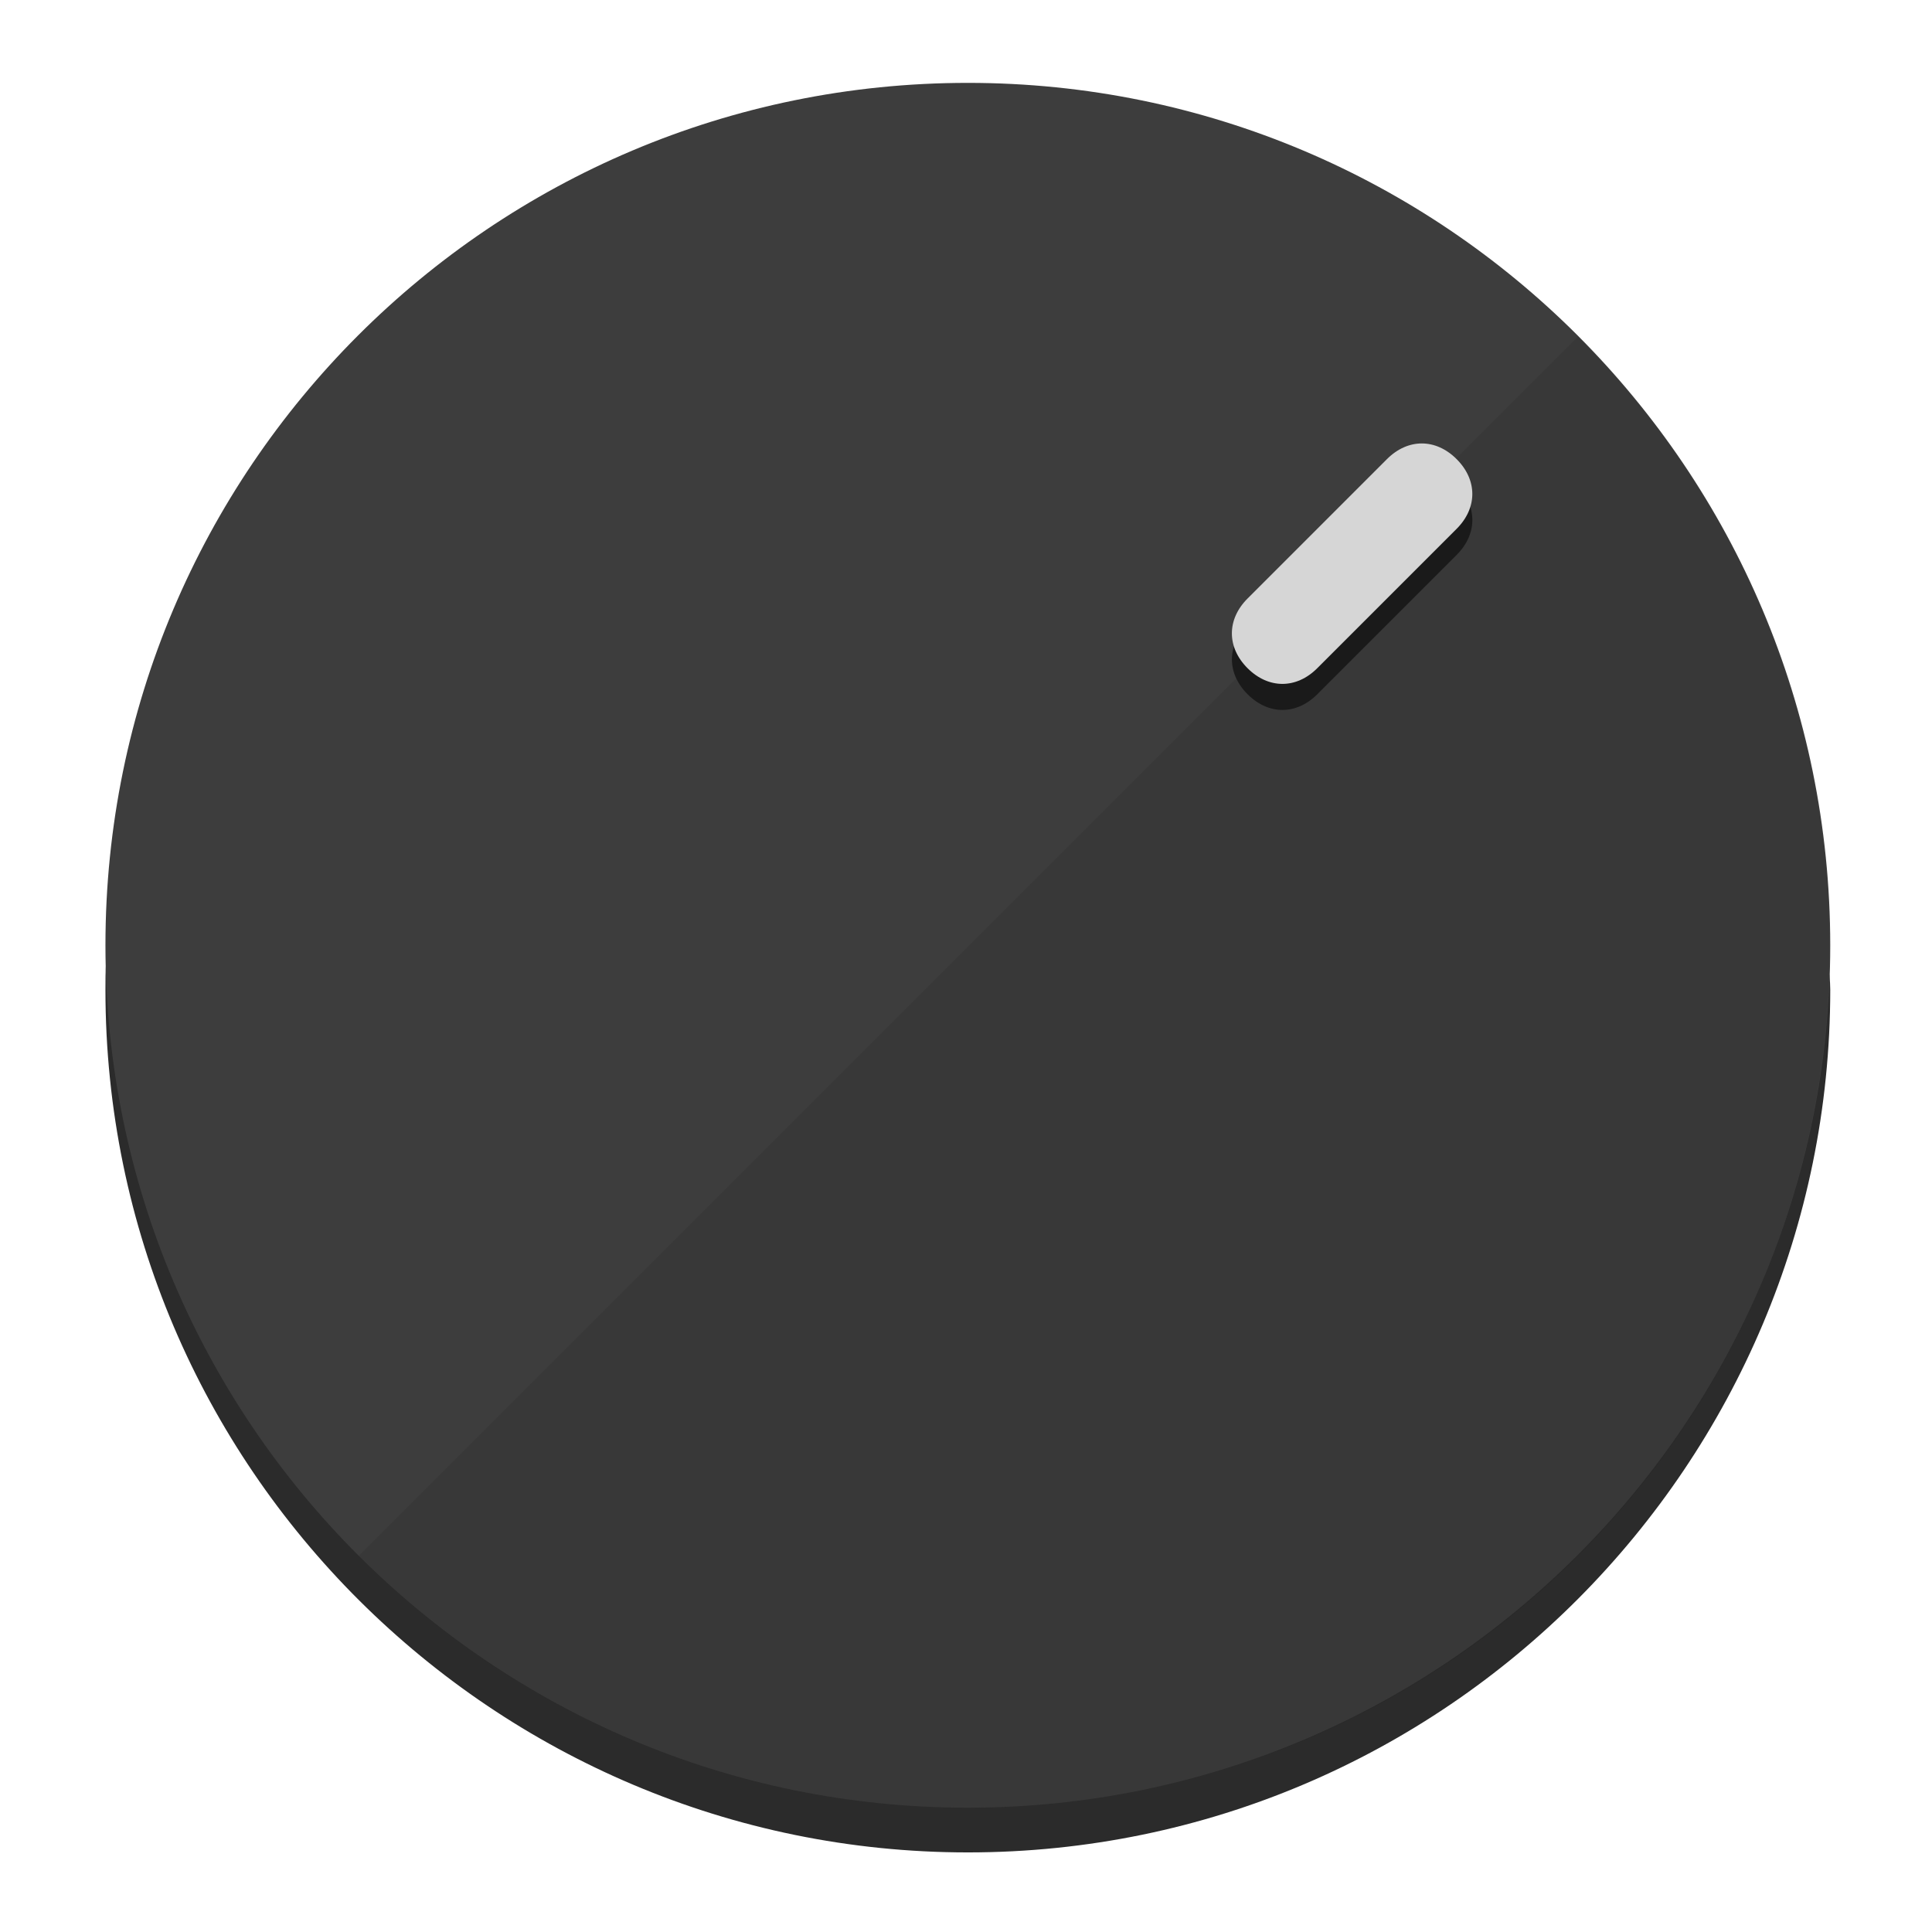
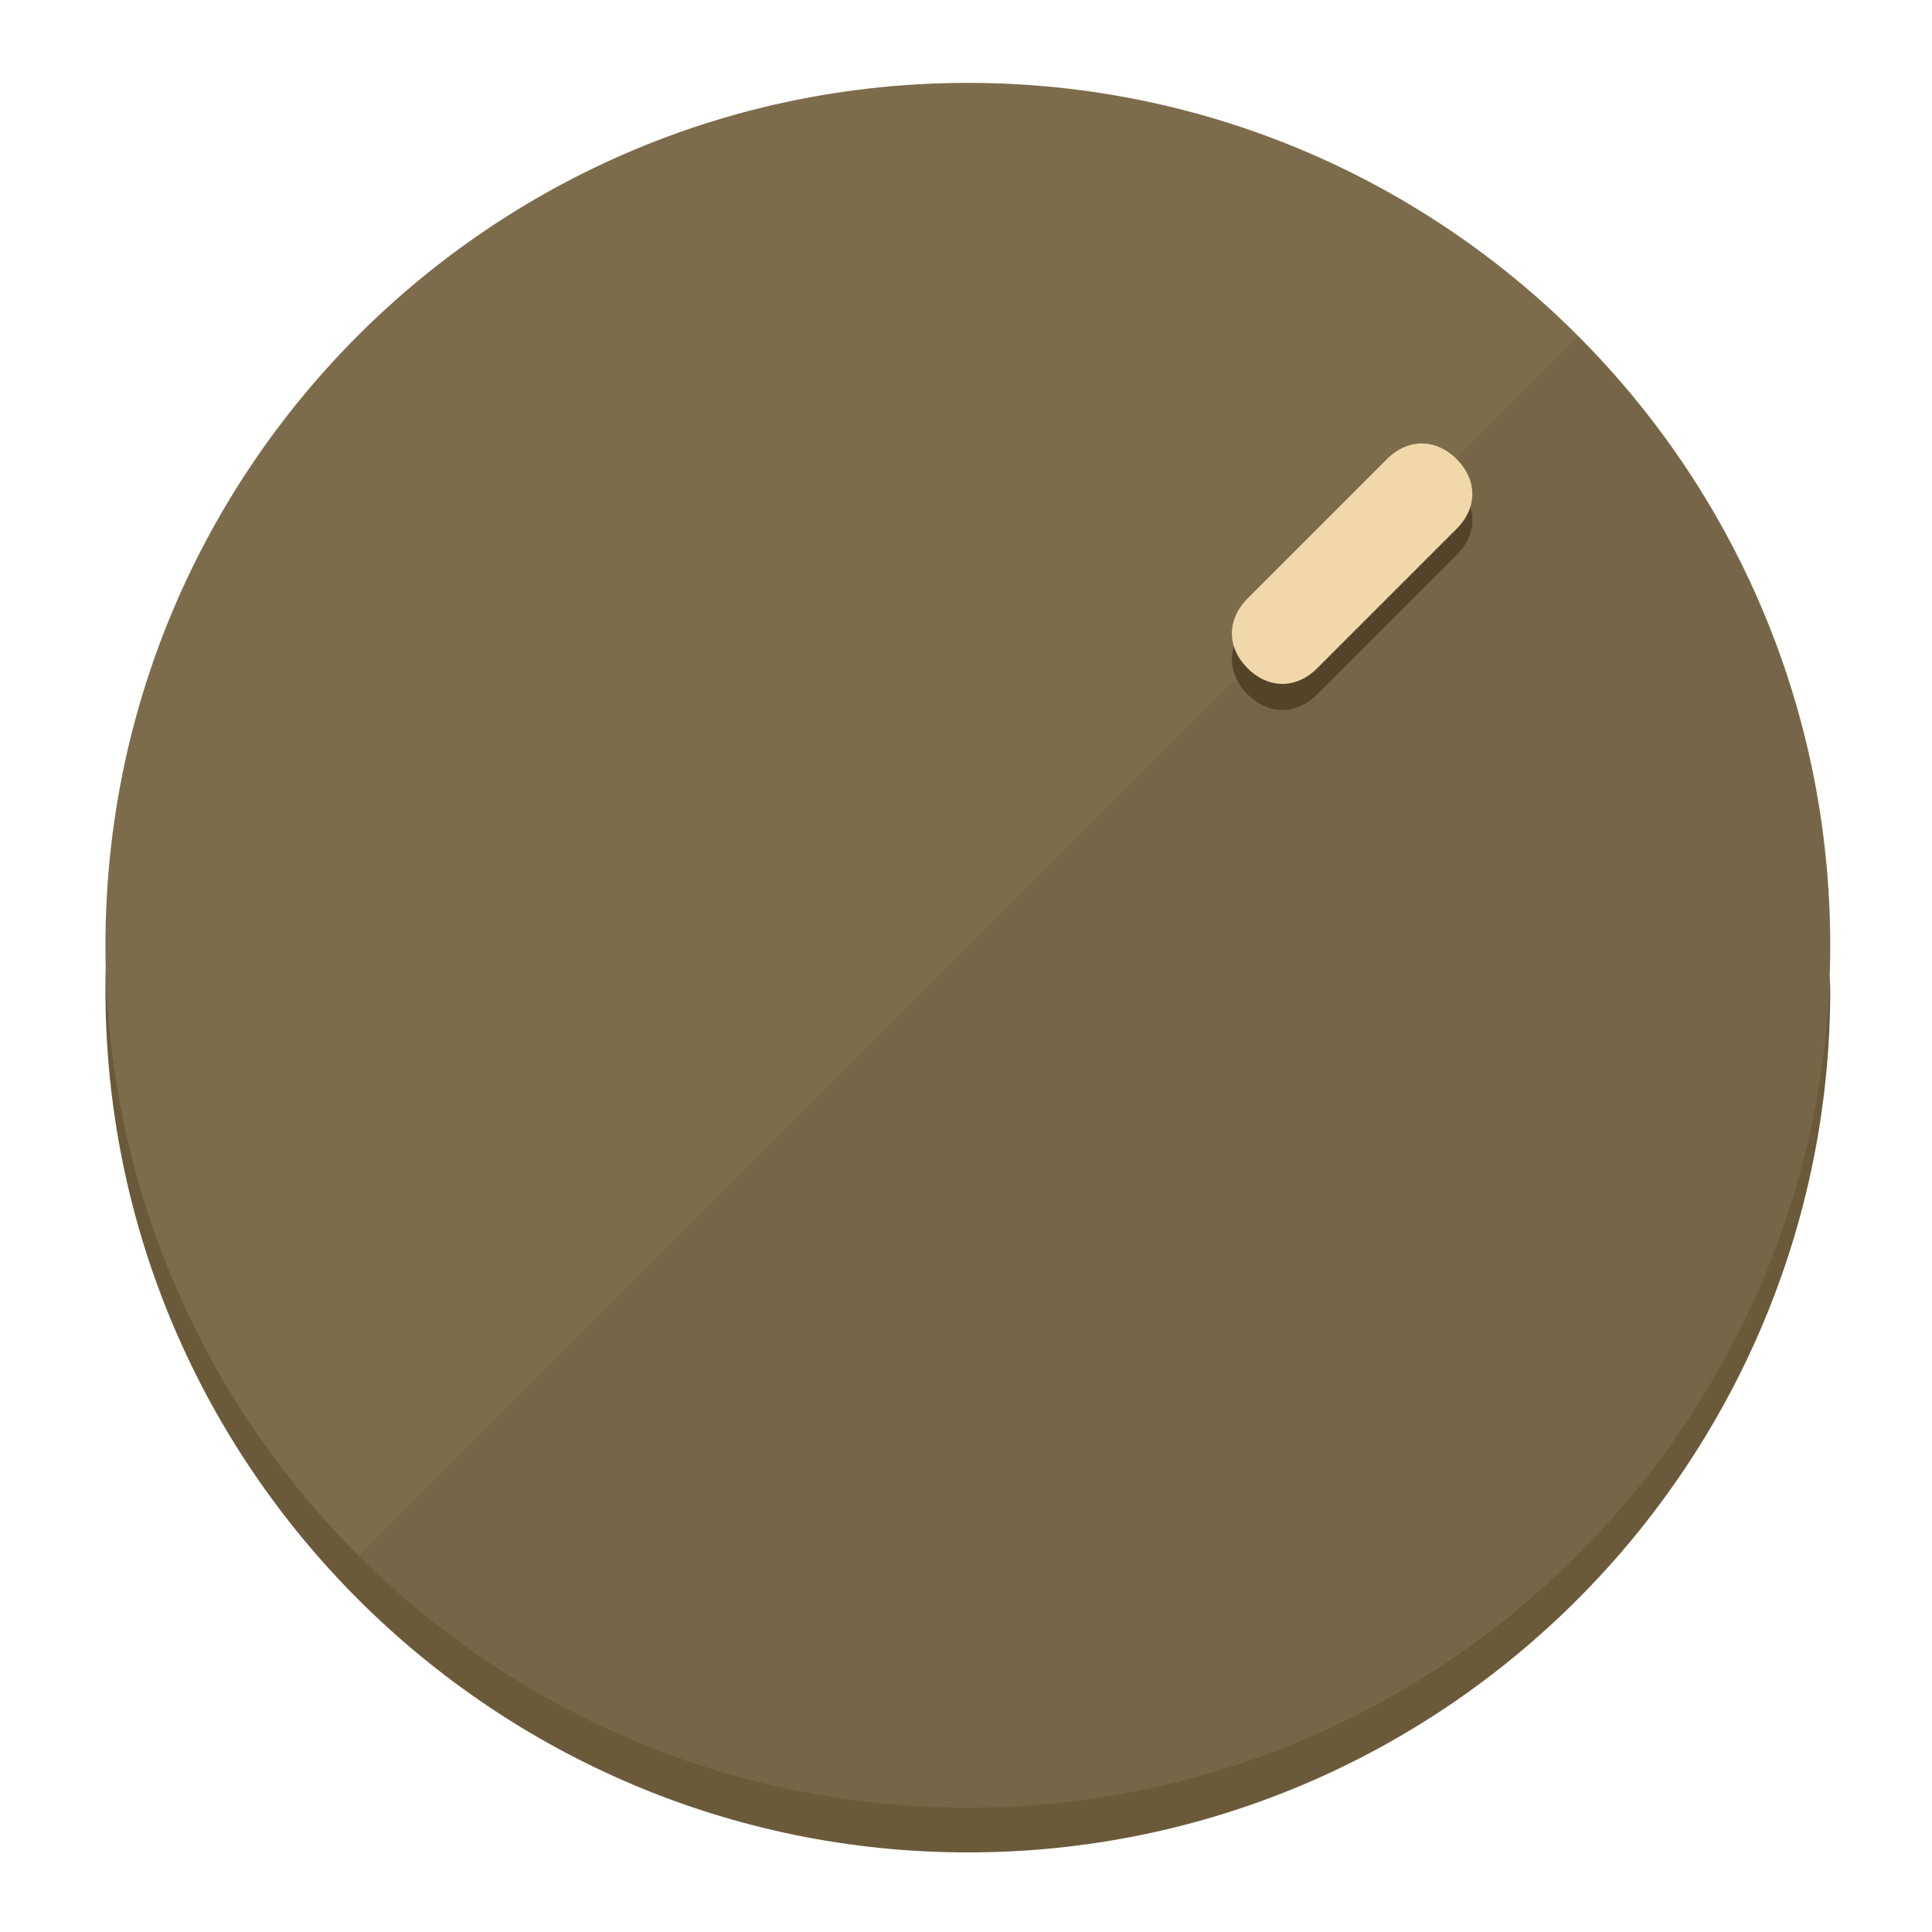
<svg xmlns="http://www.w3.org/2000/svg" height="120px" width="120px" version="1.1" id="Layer_1" viewBox="0 0 496.8 496.8" xml:space="preserve">
  <defs id="defs23" />
  <g id="g3158">
-     <path style="display:inline;fill:#2B2B2B;fill-opacity:1;stroke-width:1.584" d="m 248.875,445.92 c 116.582,0 212.89,-91.238 220.493,-205.286 0,5.069 1.267,8.87 1.267,13.939 0,121.651 -98.842,221.76 -221.76,221.76 -121.651,0 -221.76,-98.842 -221.76,-221.76 0,-5.069 0,-8.87 1.267,-13.939 7.603,114.048 103.91,205.286 220.493,205.286 z" id="path8" />
-     <circle style="display:inline;fill:#3D3D3D;fill-opacity:1;stroke-width:1.584" cx="248.875" cy="243.071" r="221.76" id="circle12" />
-     <path style="display:inline;fill:#1A1A1A;fill-opacity:0.154;stroke-width:1.587" d="m 405.744,86.606 c 86.308,86.308 86.308,227.193 0,313.5 -86.308,86.308 -227.193,86.308 -313.5,0" id="path14" />
+     <path style="display:inline;fill:#6B5A3A;fill-opacity:1;stroke-width:1.584" d="m 248.875,445.92 c 116.582,0 212.89,-91.238 220.493,-205.286 0,5.069 1.267,8.87 1.267,13.939 0,121.651 -98.842,221.76 -221.76,221.76 -121.651,0 -221.76,-98.842 -221.76,-221.76 0,-5.069 0,-8.87 1.267,-13.939 7.603,114.048 103.91,205.286 220.493,205.286 z" id="path8" />
+     <circle style="display:inline;fill:#7D6C4B;fill-opacity:1;stroke-width:1.584" cx="248.875" cy="243.071" r="221.76" id="circle12" />
+     <path style="display:inline;fill:#524329;fill-opacity:0.154;stroke-width:1.587" d="m 405.744,86.606 c 86.308,86.308 86.308,227.193 0,313.5 -86.308,86.308 -227.193,86.308 -313.5,0" id="path14" />
  </g>
  <g id="g3198">
    <circle style="display:none;fill:#000000;fill-opacity:0;stroke-width:1.584" cx="347.932" cy="-3.454" r="221.76" id="circle12-3" transform="rotate(45)" />
-     <path style="display:inline;fill:#1A1A1A;fill-opacity:1;stroke-width:1.584" d="m 338.732,178.525 c -5.376,5.376 -12.545,5.376 -17.921,-3e-5 v 0 c -5.376,-5.376 -5.376,-12.545 -1e-5,-17.921 l 35.842,-35.842 c 5.376,-5.376 12.545,-5.376 17.921,2e-5 v 0 c 5.376,5.376 5.376,12.545 0,17.921 z" id="path3789" />
-     <path style="display:inline;fill:#D6D6D6;stroke-width:1.584" d="m 338.722,171.826 c -5.376,5.376 -12.545,5.376 -17.921,-2e-5 v 0 c -5.376,-5.376 -5.376,-12.545 0,-17.921 l 35.842,-35.842 c 5.376,-5.376 12.545,-5.376 17.921,-10e-6 v 0 c 5.376,5.376 5.376,12.545 0,17.921 z" id="path915" />
+     <path style="display:inline;fill:#524329;fill-opacity:1;stroke-width:1.584" d="m 338.732,178.525 c -5.376,5.376 -12.545,5.376 -17.921,-3e-5 v 0 c -5.376,-5.376 -5.376,-12.545 -1e-5,-17.921 l 35.842,-35.842 c 5.376,-5.376 12.545,-5.376 17.921,2e-5 v 0 c 5.376,5.376 5.376,12.545 0,17.921 z" id="path3789" />
+     <path style="display:inline;fill:#F0D8AA;stroke-width:1.584" d="m 338.722,171.826 c -5.376,5.376 -12.545,5.376 -17.921,-2e-5 v 0 c -5.376,-5.376 -5.376,-12.545 0,-17.921 l 35.842,-35.842 c 5.376,-5.376 12.545,-5.376 17.921,-10e-6 v 0 c 5.376,5.376 5.376,12.545 0,17.921 z" id="path915" />
  </g>
</svg>
